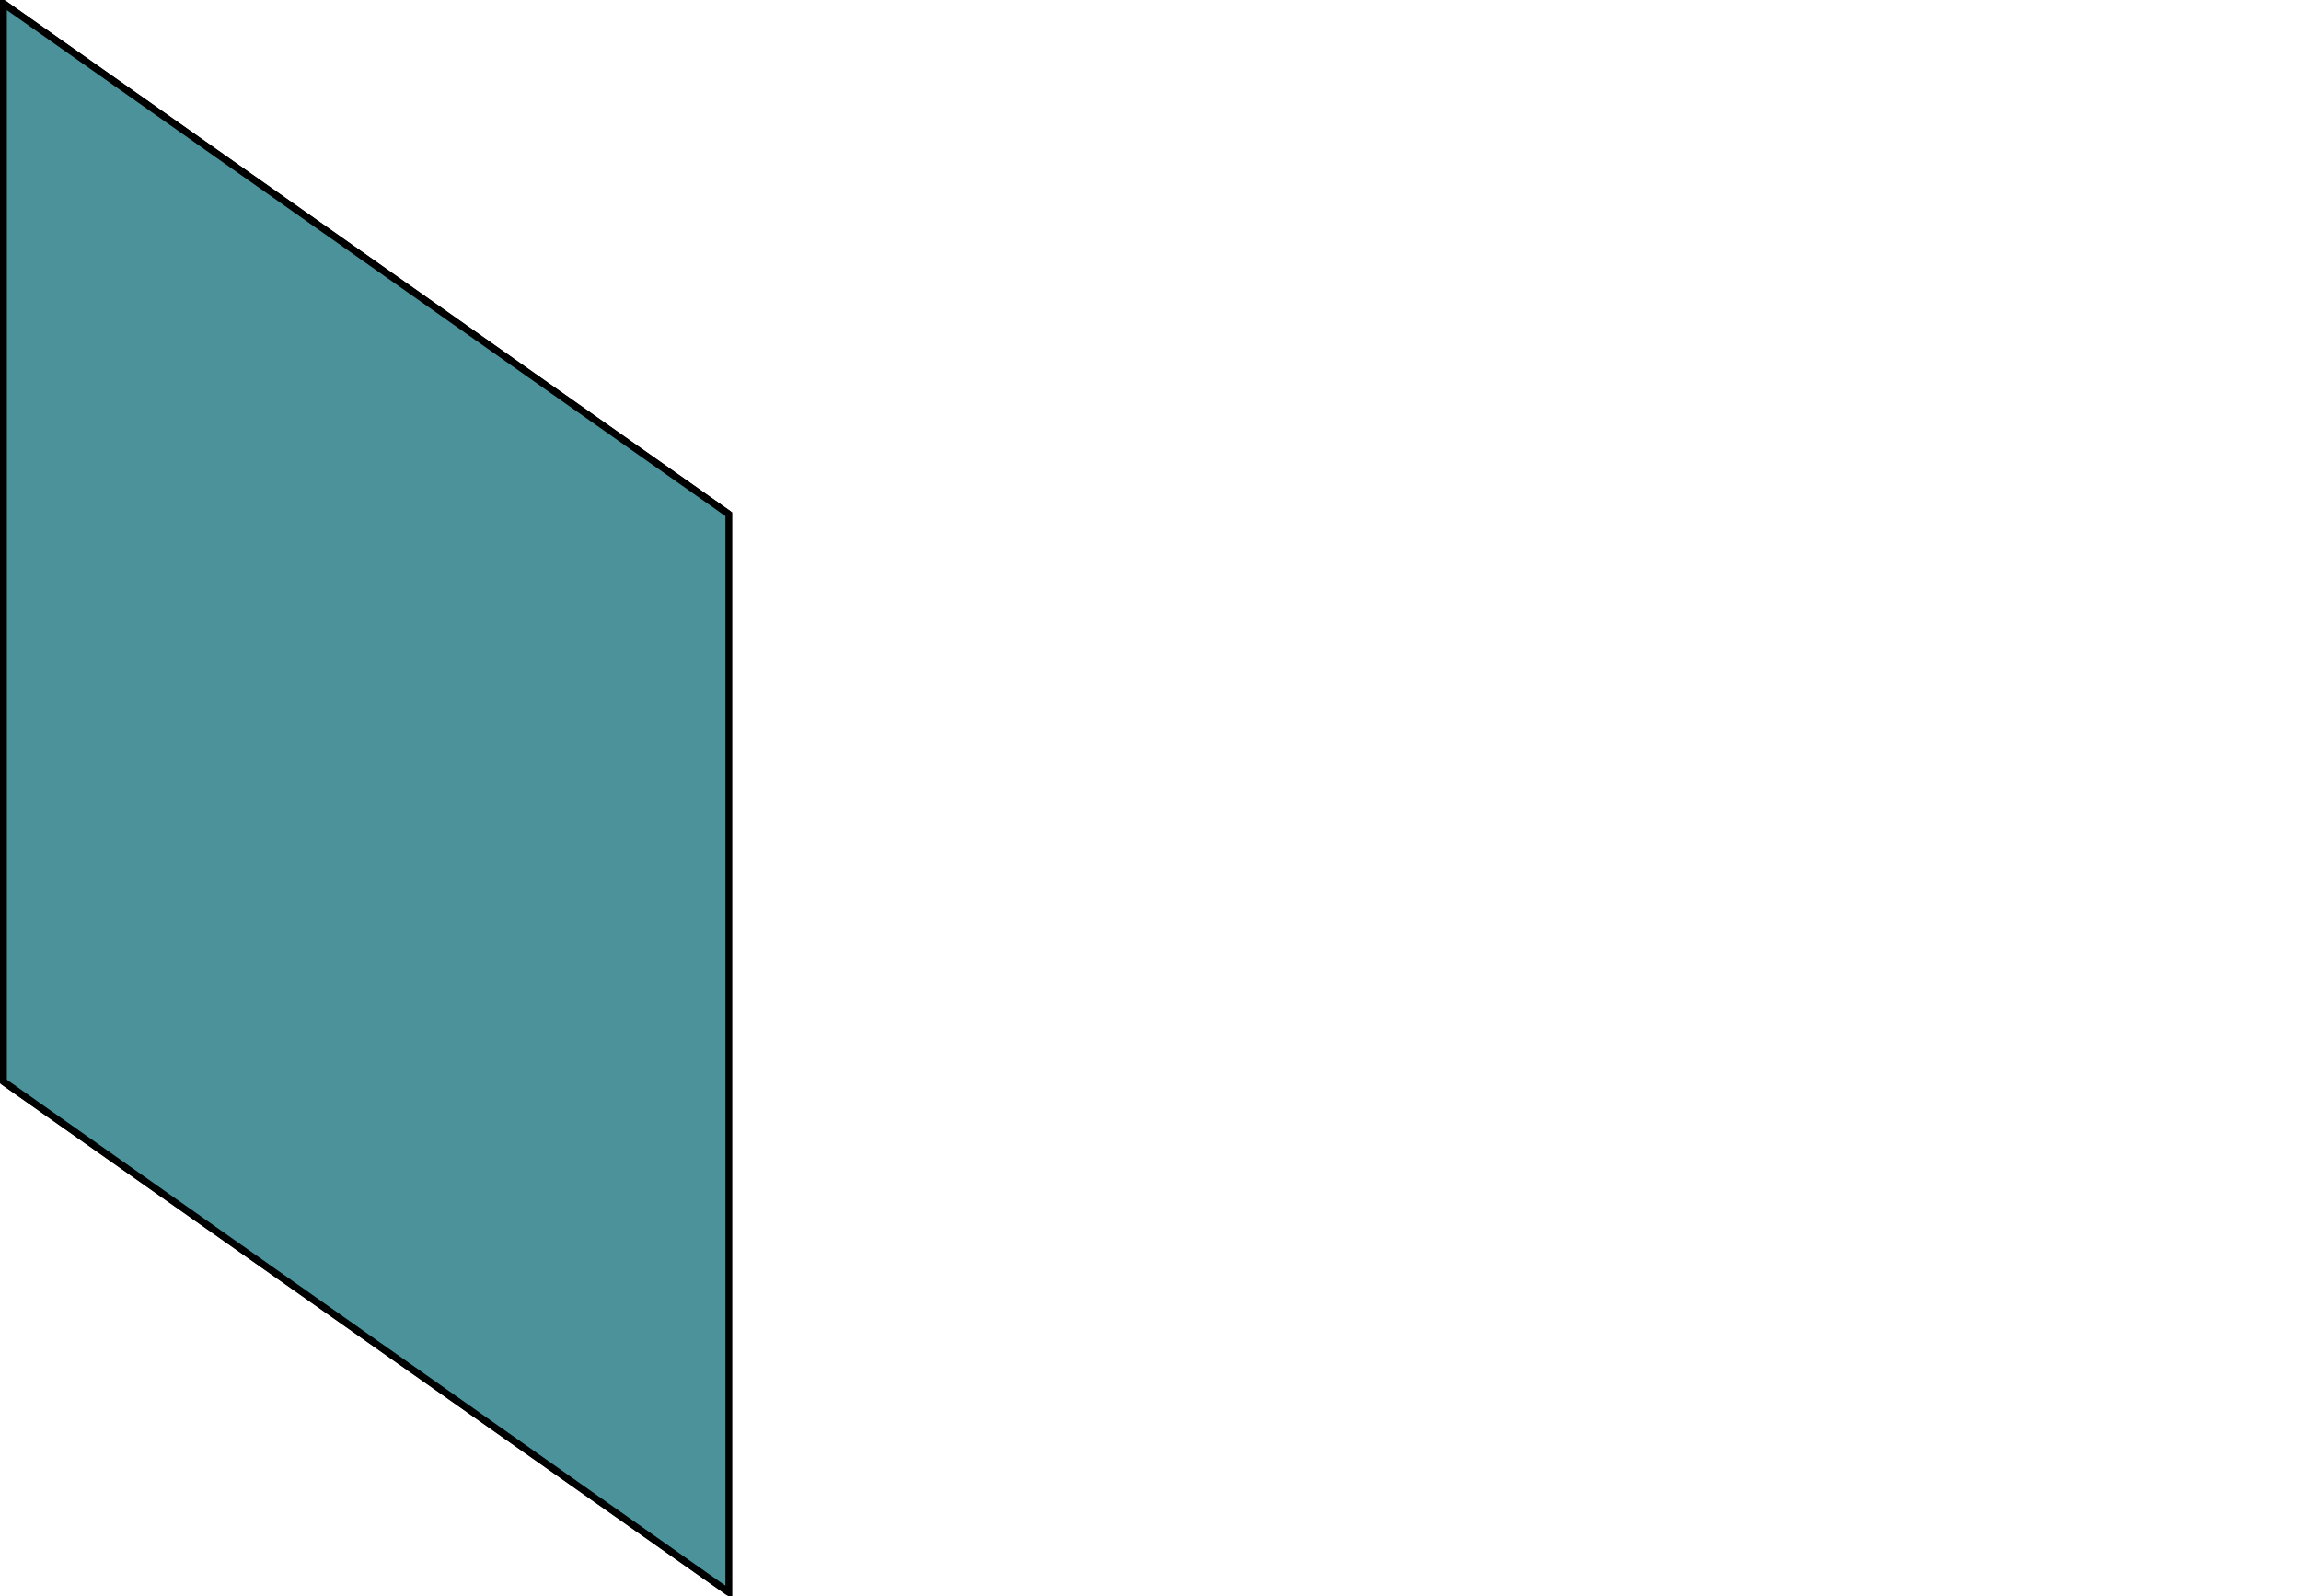
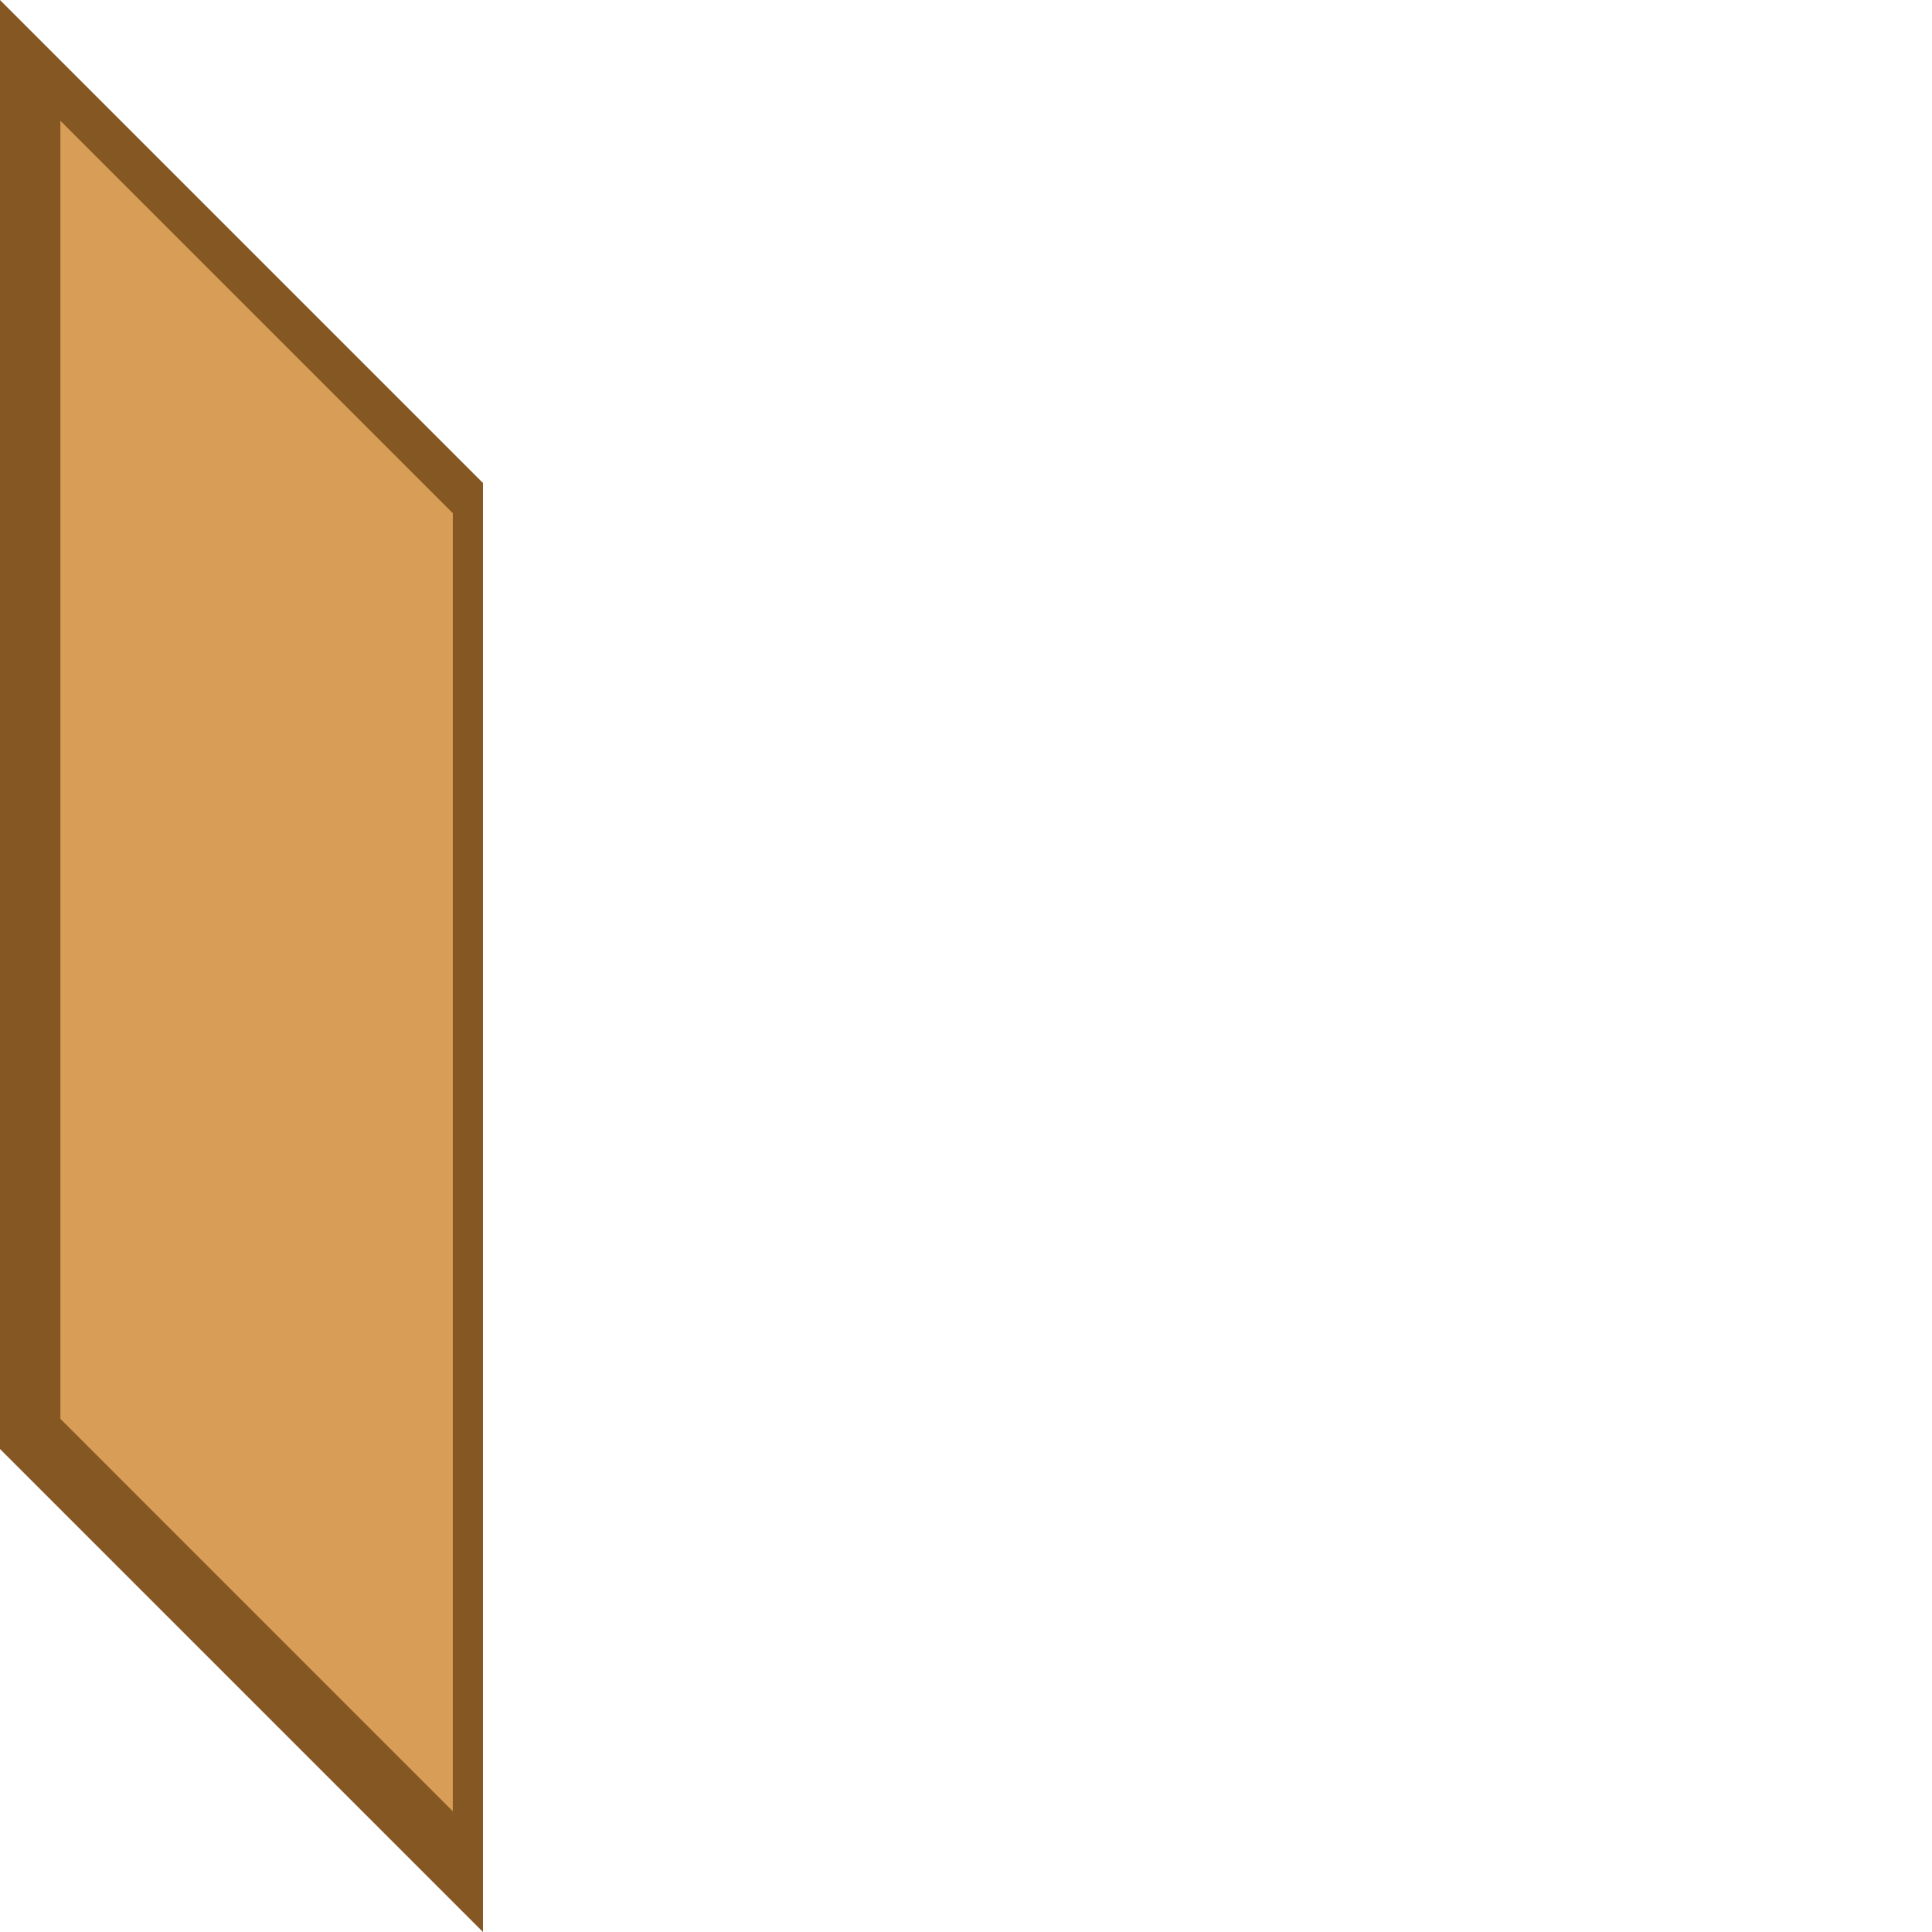
- <svg xmlns="http://www.w3.org/2000/svg" width="88.794mm" height="61.58mm" viewBox="0 0 88.794 61.58" version="1.1" id="svg8">
+ <svg xmlns="http://www.w3.org/2000/svg" id="svg8" version="1.1" viewBox="0 0 67.733 67.733" height="256" width="256">
  <defs id="defs2" />
-   <g id="layer1" transform="translate(-64.26102,-46.87383)">
-     <path style="fill:none;stroke:#000000;stroke-width:0.265px;stroke-linecap:butt;stroke-linejoin:miter;stroke-opacity:1" d="M 64.393,47.006 92.387,66.716" id="path883" />
-     <path style="fill:none;stroke:#000000;stroke-width:0.265px;stroke-linecap:butt;stroke-linejoin:miter;stroke-opacity:1" d="M 64.393,88.611 92.387,108.322" id="path885" />
-     <path style="fill:#00646f;stroke:#000000;stroke-width:0.265px;stroke-linecap:butt;stroke-linejoin:miter;stroke-opacity:1;fill-opacity:0.701" d="M 64.393,47.006 92.387,66.716 V 108.322 L 64.393,88.611 Z" id="path836" />
+   <g transform="translate(-64.26102,-40.7207)" id="layer1">
+     <path id="path826" d="M 64.261,91.521 81.194,108.454 V 57.654 L 64.261,40.721 Z" style="fill:#855823;fill-opacity:1;stroke:none;stroke-width:0.265px;stroke-linecap:butt;stroke-linejoin:miter;stroke-opacity:1" />
+     <path id="path826-6-7-0" d="M 66.378,90.462 80.136,104.221 V 58.712 L 66.378,44.954 Z" style="fill:#d89d56;fill-opacity:1;stroke:none;stroke-width:0.265px;stroke-linecap:butt;stroke-linejoin:miter;stroke-opacity:1" />
  </g>
</svg>
